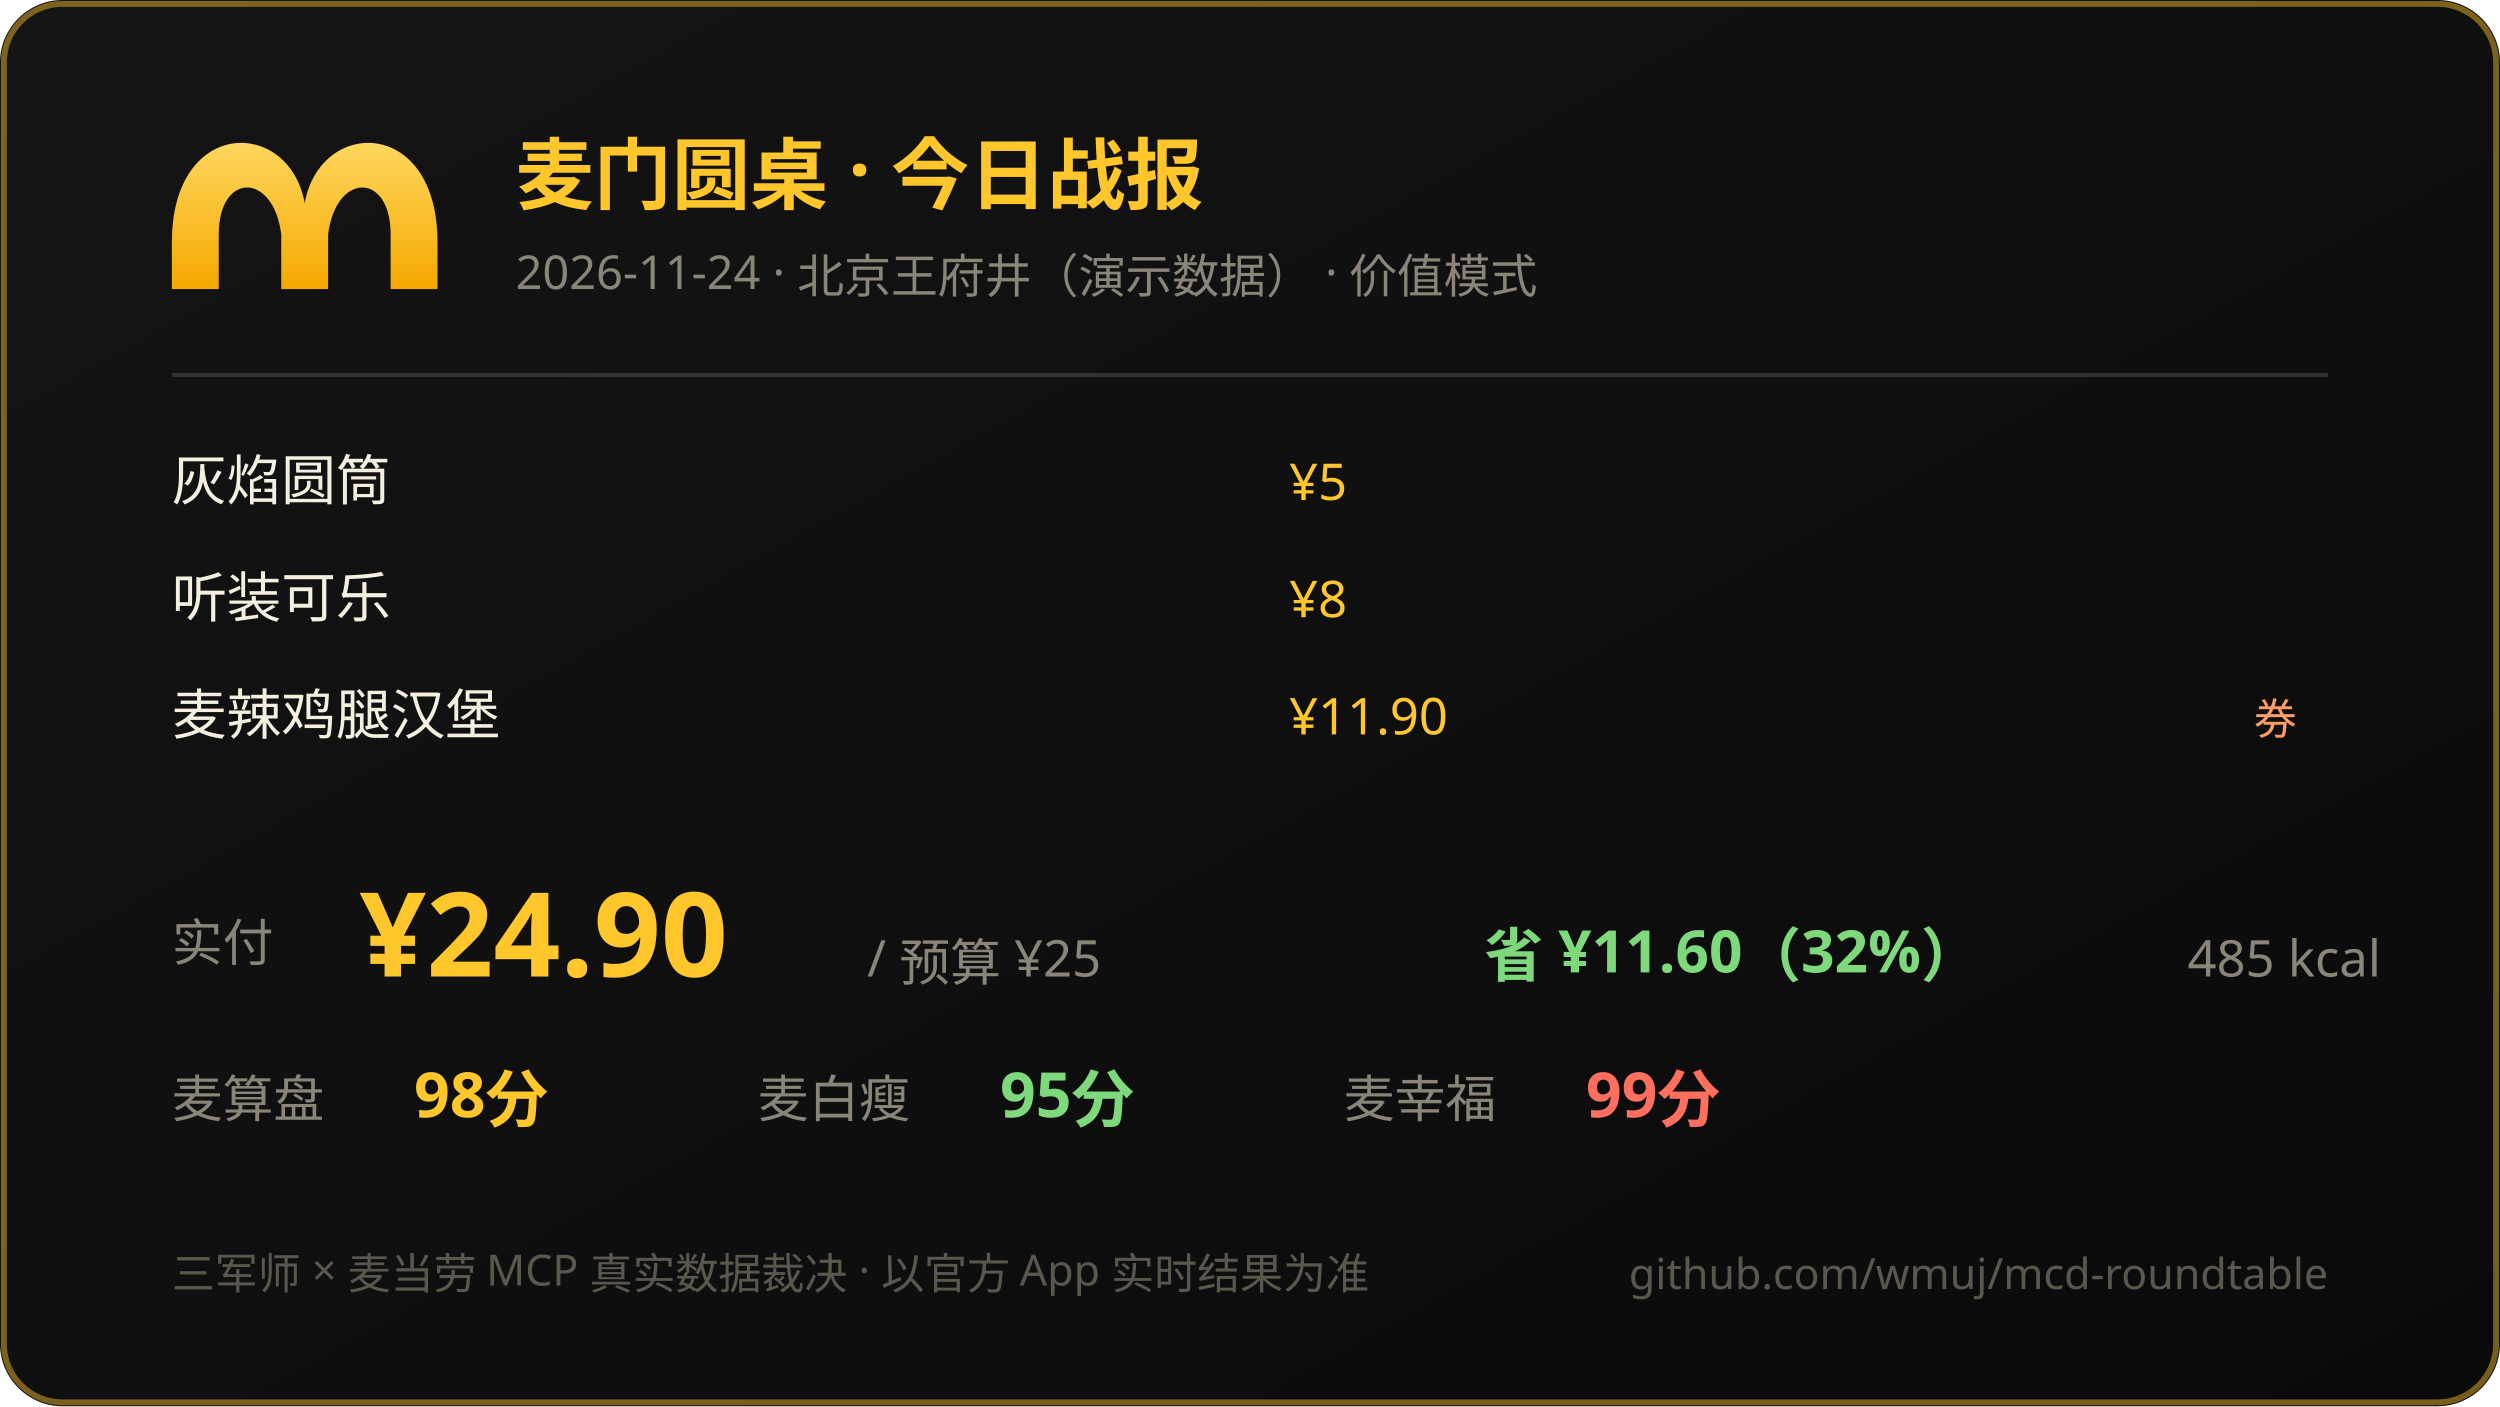
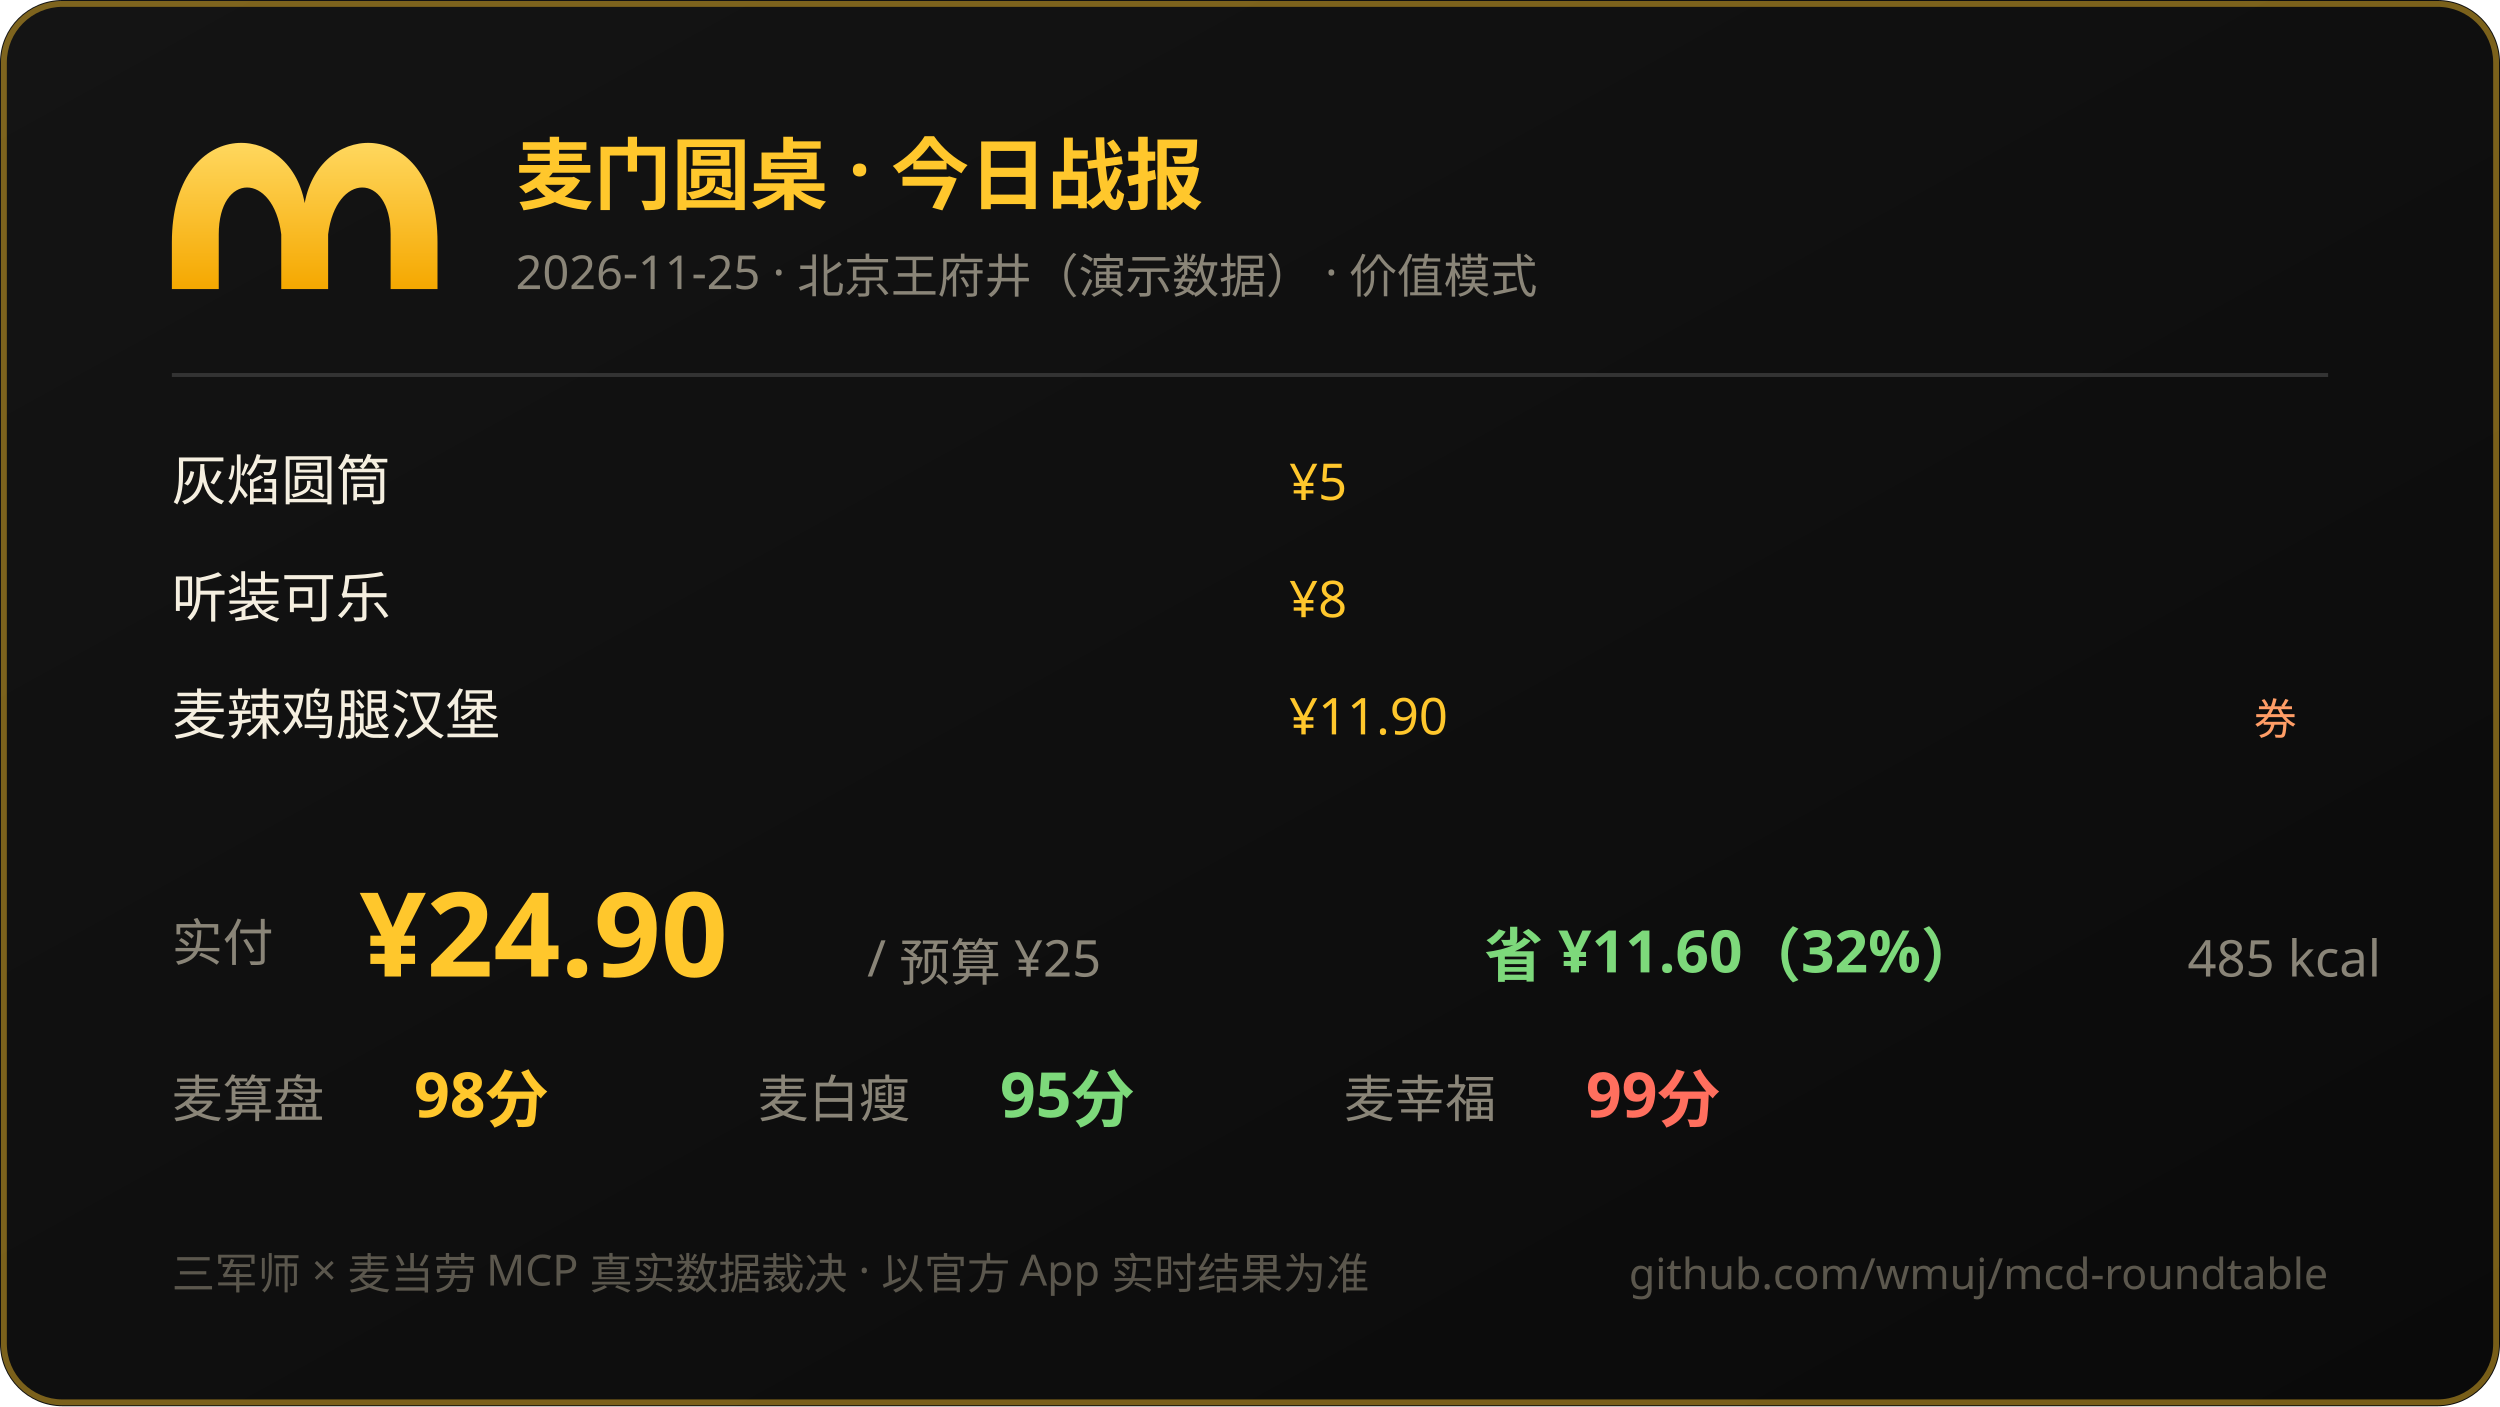
<svg xmlns="http://www.w3.org/2000/svg" width="640" height="360" viewBox="0 0 640 360">
  <defs>
    <linearGradient id="bg" x1="0" y1="0" x2="1" y2="1">
      <stop offset="0" stop-color="#141414" />
      <stop offset="1" stop-color="#0a0a0a" />
    </linearGradient>
    <linearGradient id="gold" x1="0" y1="0" x2="0" y2="1">
      <stop offset="0" stop-color="#ffd75e" />
      <stop offset="1" stop-color="#f5a800" />
    </linearGradient>
  </defs>
  <rect width="640" height="360" rx="16" fill="url(#bg)" />
  <rect x="1" y="1" width="638" height="358" rx="15" fill="none" stroke="#ffc72c" stroke-opacity="0.45" stroke-width="1.5" />
  <path d="M 44 62 C 44 30 74 30 78 52 C 82 30 112 30 112 62 L 112 74 L 100 74 L 100 60 C 100 44 86 44 84 60 L 84 74 L 72 74 L 72 60 C 70 44 56 44 56 60 L 56 74 L 44 74 Z" fill="url(#gold)" />
  <text x="132" y="52" font-size="20" font-weight="bold" fill="#ffc72c" font-family="PingFang SC,Microsoft YaHei,sans-serif">麦门圆桌 · 今日战报</text>
-   <text x="132" y="74" font-size="12" fill="#8a8578" font-family="PingFang SC,Microsoft YaHei,sans-serif">2026-11-24 · 北京王府井（演示数据） · 价值模式</text>
+   <text x="132" y="74" font-size="12" fill="#8a8578" font-family="PingFang SC,Microsoft YaHei,sans-serif">2026-11-25 · 北京王府井（演示数据） · 价值模式</text>
  <line x1="44" y1="96" x2="596" y2="96" stroke="#333" stroke-width="1" />
  <text x="44" y="128" font-size="14" fill="#f5efe0" font-family="PingFang SC,Microsoft YaHei,sans-serif">灰焰圆筒</text>
  <text x="330" y="128" font-size="13" fill="#ffc72c" font-family="ui-monospace,Consolas,sans-serif">¥5</text>
  <text x="44" y="158" font-size="14" fill="#f5efe0" font-family="PingFang SC,Microsoft YaHei,sans-serif">听装可乐</text>
  <text x="330" y="158" font-size="13" fill="#ffc72c" font-family="ui-monospace,Consolas,sans-serif">¥8</text>
  <text x="44" y="188" font-size="14" fill="#f5efe0" font-family="PingFang SC,Microsoft YaHei,sans-serif">麦辣鸡腿汉堡</text>
  <text x="330" y="188" font-size="13" fill="#ffc72c" font-family="ui-monospace,Consolas,sans-serif">¥11.90</text>
  <text x="588" y="188" text-anchor="end" font-size="11" fill="#ff9d66">券</text>
  <text x="44" y="246" font-size="13" fill="#8a8578" font-family="PingFang SC,Microsoft YaHei,sans-serif">实付</text>
  <text x="92" y="250" font-size="30" font-weight="bold" fill="#ffc72c" font-family="ui-monospace,Consolas,sans-serif">¥24.90</text>
  <text x="222" y="250" font-size="13" fill="#8a8578" font-family="PingFang SC,Microsoft YaHei,sans-serif">/ 预算 ¥25</text>
  <text x="380" y="250" font-size="15" fill="#7dd97b" font-weight="bold" font-family="ui-monospace,Consolas,sans-serif">省 ¥11.60（32%）</text>
  <text x="560" y="250" font-size="13" fill="#8a8578" font-family="ui-monospace,Consolas,sans-serif">485 kcal</text>
  <text x="44" y="286" font-size="13" fill="#8a8578" font-family="PingFang SC,Microsoft YaHei,sans-serif">麦算盘</text>
  <text x="106" y="286" font-size="16" fill="#ffc72c" font-weight="bold" font-family="ui-monospace,Consolas,sans-serif">98分</text>
  <text x="194" y="286" font-size="13" fill="#8a8578" font-family="PingFang SC,Microsoft YaHei,sans-serif">麦白瘦</text>
  <text x="256" y="286" font-size="16" fill="#7dd97b" font-weight="bold" font-family="ui-monospace,Consolas,sans-serif">95分</text>
  <text x="344" y="286" font-size="13" fill="#8a8578" font-family="PingFang SC,Microsoft YaHei,sans-serif">麦幸福</text>
  <text x="406" y="286" font-size="16" fill="#ff6f5e" font-weight="bold" font-family="ui-monospace,Consolas,sans-serif">99分</text>
  <text x="44" y="330" font-size="11" fill="#5b574d" font-family="PingFang SC,Microsoft YaHei,sans-serif">三军师 × 麦当劳 MCP 真实数据裁决 · 以官方 App 实时结果为准</text>
  <text x="596" y="330" text-anchor="end" font-size="11" fill="#5b574d" font-family="ui-monospace,Consolas,sans-serif">github.com/wmuj/mcd-roundtable</text>
</svg>
